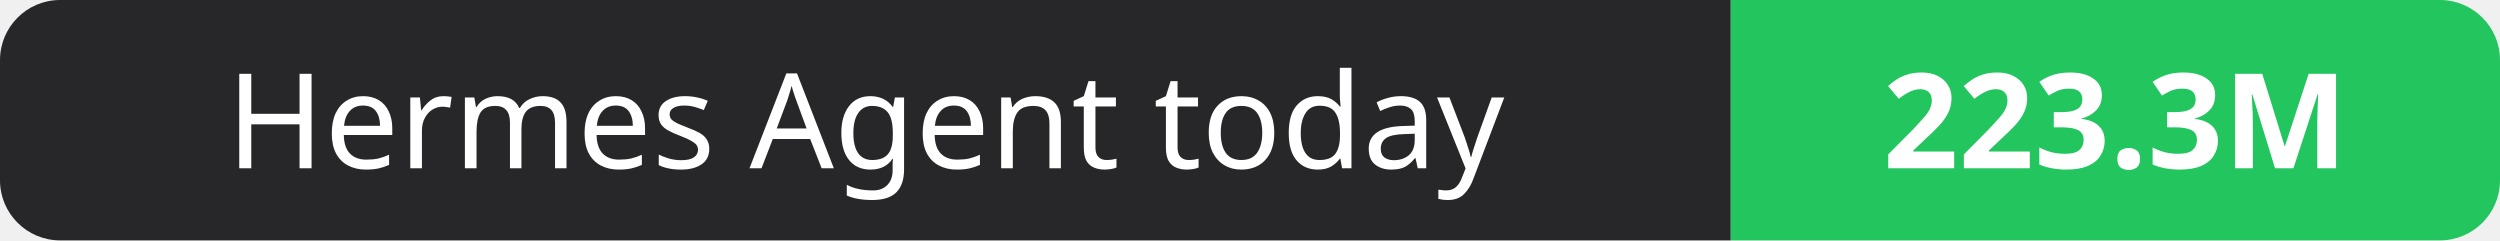
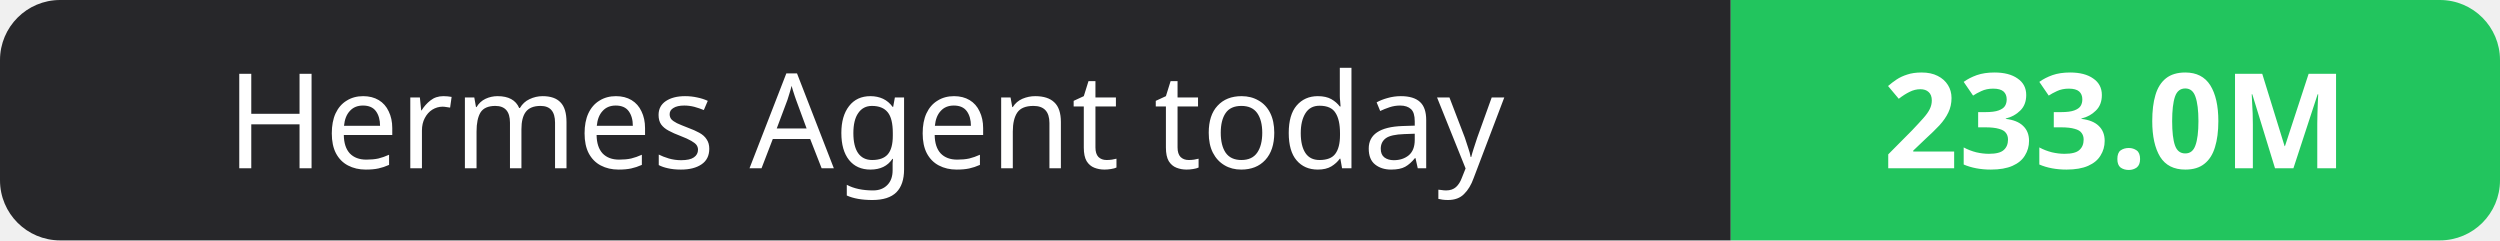
- <svg xmlns="http://www.w3.org/2000/svg" width="208" height="20" role="img" aria-label="Hermes Agent today: 223.3M">
+ <svg xmlns="http://www.w3.org/2000/svg" width="208" height="20" role="img" aria-label="Hermes Agent today: 233.0M">
  <clipPath id="r">
    <rect width="208" height="20" rx="5" fill="#fff" />
  </clipPath>
  <g clip-path="url(#r)">
    <rect width="144" height="20" fill="#27272a" />
    <rect x="144" width="64" height="20" fill="#22c55e" />
  </g>
  <g fill="#fff" text-anchor="middle" font-family="Verdana,Geneva,sans-serif" font-size="11">
    <text x="72.0" y="14">Hermes Agent today</text>
-     <text x="176.0" y="14" font-weight="700">223.3M</text>
+     <text x="176.0" y="14" font-weight="700">233.0M</text>
  </g>
</svg>
